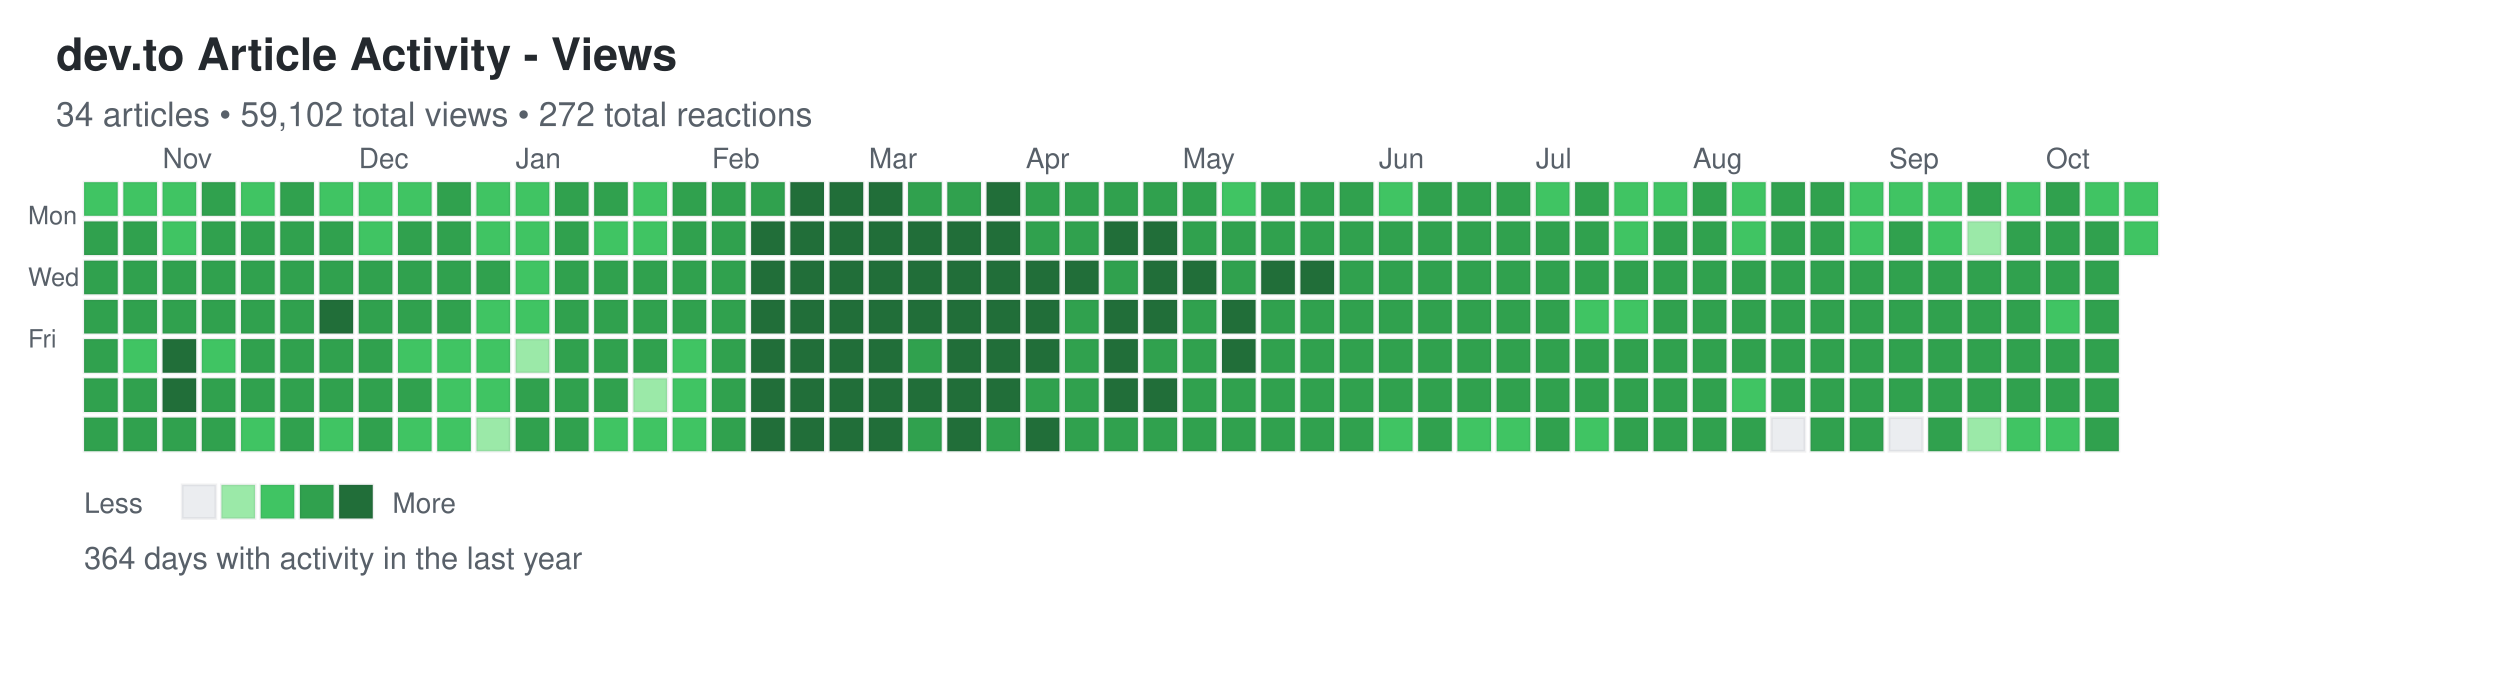
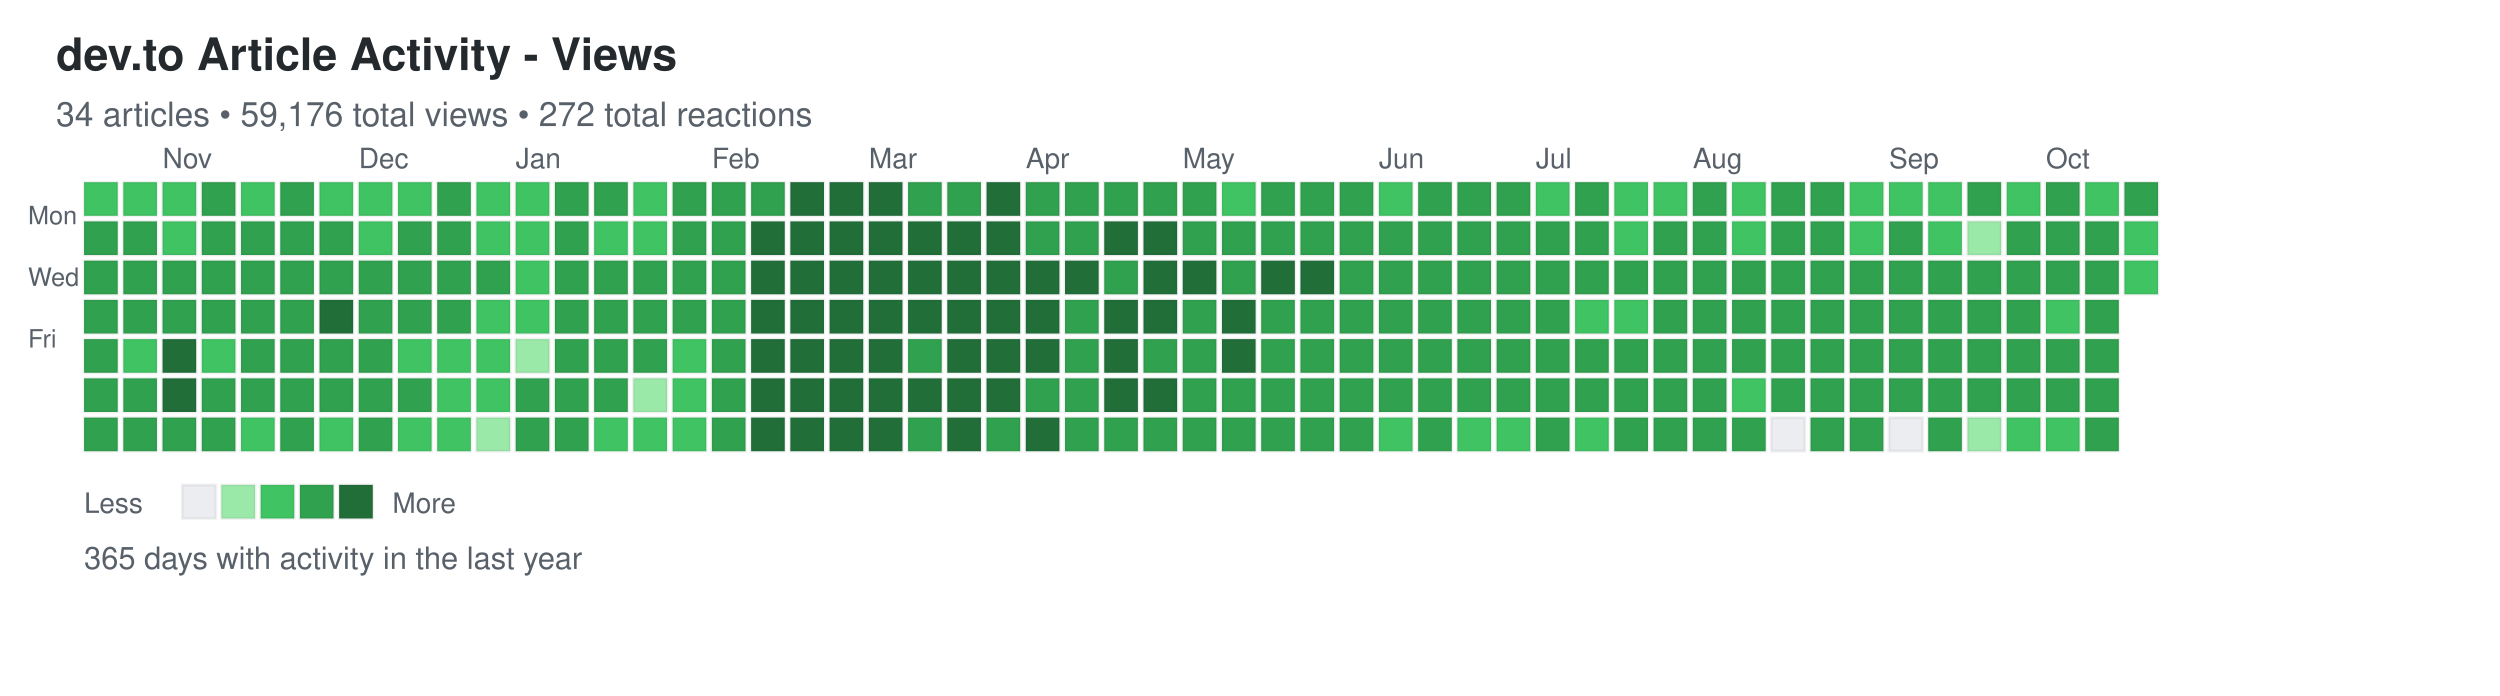
<svg xmlns="http://www.w3.org/2000/svg" width="892" height="248">
  <defs>
    <style>
.day { stroke: rgba(27,31,35,0.06); stroke-width: 1px; cursor: pointer; }
.day:hover { stroke: rgba(27,31,35,0.3); stroke-width: 2px; }
.month-label { font-family: -apple-system, BlinkMacSystemFont, "Segoe UI", Helvetica, Arial, sans-serif; font-size: 10px; fill: #586069; }
.day-label { font-family: -apple-system, BlinkMacSystemFont, "Segoe UI", Helvetica, Arial, sans-serif; font-size: 9px; fill: #586069; }
.title { font-family: -apple-system, BlinkMacSystemFont, "Segoe UI", Helvetica, Arial, sans-serif; font-size: 16px; font-weight: 600; fill: #24292e; }
.subtitle { font-family: -apple-system, BlinkMacSystemFont, "Segoe UI", Helvetica, Arial, sans-serif; font-size: 12px; fill: #586069; }
.stats { font-family: -apple-system, BlinkMacSystemFont, "Segoe UI", Helvetica, Arial, sans-serif; font-size: 11px; fill: #586069; }
.legend-text { font-family: -apple-system, BlinkMacSystemFont, "Segoe UI", Helvetica, Arial, sans-serif; font-size: 10px; fill: #586069; }
</style>
  </defs>
  <text x="20" y="25" class="title">dev.to Article Activity - Views</text>
-   <text x="20" y="45" class="subtitle">34 articles • 59,102 total views • 272 total reactions</text>
+   <text x="20" y="45" class="subtitle">34 articles • 59,176 total views • 272 total reactions</text>
  <text x="10" y="80" class="day-label">Mon</text>
  <text x="10" y="102" class="day-label">Wed</text>
  <text x="10" y="124" class="day-label">Fri</text>
  <rect x="30" y="65" width="12" height="12" fill="#40c463" class="day" data-date="2025-10-12" data-level="2" />
  <rect x="30" y="79" width="12" height="12" fill="#30a14e" class="day" data-date="2025-10-13" data-level="3" />
  <rect x="30" y="93" width="12" height="12" fill="#30a14e" class="day" data-date="2025-10-14" data-level="3" />
  <rect x="30" y="107" width="12" height="12" fill="#30a14e" class="day" data-date="2025-10-15" data-level="3" />
  <rect x="30" y="121" width="12" height="12" fill="#30a14e" class="day" data-date="2025-10-16" data-level="3" />
  <rect x="30" y="135" width="12" height="12" fill="#30a14e" class="day" data-date="2025-10-17" data-level="3" />
  <rect x="30" y="149" width="12" height="12" fill="#30a14e" class="day" data-date="2025-10-18" data-level="3" />
  <rect x="44" y="65" width="12" height="12" fill="#40c463" class="day" data-date="2025-10-19" data-level="2" />
  <rect x="44" y="79" width="12" height="12" fill="#30a14e" class="day" data-date="2025-10-20" data-level="3" />
  <rect x="44" y="93" width="12" height="12" fill="#30a14e" class="day" data-date="2025-10-21" data-level="3" />
  <rect x="44" y="107" width="12" height="12" fill="#30a14e" class="day" data-date="2025-10-22" data-level="3" />
  <rect x="44" y="121" width="12" height="12" fill="#40c463" class="day" data-date="2025-10-23" data-level="2" />
  <rect x="44" y="135" width="12" height="12" fill="#30a14e" class="day" data-date="2025-10-24" data-level="3" />
  <rect x="44" y="149" width="12" height="12" fill="#30a14e" class="day" data-date="2025-10-25" data-level="3" />
  <rect x="58" y="65" width="12" height="12" fill="#40c463" class="day" data-date="2025-10-26" data-level="2" />
  <rect x="58" y="79" width="12" height="12" fill="#40c463" class="day" data-date="2025-10-27" data-level="2" />
  <rect x="58" y="93" width="12" height="12" fill="#30a14e" class="day" data-date="2025-10-28" data-level="3" />
  <rect x="58" y="107" width="12" height="12" fill="#30a14e" class="day" data-date="2025-10-29" data-level="3" />
  <rect x="58" y="121" width="12" height="12" fill="#216e39" class="day" data-date="2025-10-30" data-level="4" />
  <rect x="58" y="135" width="12" height="12" fill="#216e39" class="day" data-date="2025-10-31" data-level="4" />
  <rect x="58" y="149" width="12" height="12" fill="#30a14e" class="day" data-date="2025-11-01" data-level="3" />
  <rect x="72" y="65" width="12" height="12" fill="#30a14e" class="day" data-date="2025-11-02" data-level="3" />
  <rect x="72" y="79" width="12" height="12" fill="#30a14e" class="day" data-date="2025-11-03" data-level="3" />
  <rect x="72" y="93" width="12" height="12" fill="#30a14e" class="day" data-date="2025-11-04" data-level="3" />
  <rect x="72" y="107" width="12" height="12" fill="#30a14e" class="day" data-date="2025-11-05" data-level="3" />
  <rect x="72" y="121" width="12" height="12" fill="#40c463" class="day" data-date="2025-11-06" data-level="2" />
  <rect x="72" y="135" width="12" height="12" fill="#30a14e" class="day" data-date="2025-11-07" data-level="3" />
  <rect x="72" y="149" width="12" height="12" fill="#30a14e" class="day" data-date="2025-11-08" data-level="3" />
  <rect x="86" y="65" width="12" height="12" fill="#40c463" class="day" data-date="2025-11-09" data-level="2" />
  <rect x="86" y="79" width="12" height="12" fill="#30a14e" class="day" data-date="2025-11-10" data-level="3" />
  <rect x="86" y="93" width="12" height="12" fill="#30a14e" class="day" data-date="2025-11-11" data-level="3" />
  <rect x="86" y="107" width="12" height="12" fill="#30a14e" class="day" data-date="2025-11-12" data-level="3" />
  <rect x="86" y="121" width="12" height="12" fill="#30a14e" class="day" data-date="2025-11-13" data-level="3" />
  <rect x="86" y="135" width="12" height="12" fill="#30a14e" class="day" data-date="2025-11-14" data-level="3" />
  <rect x="86" y="149" width="12" height="12" fill="#40c463" class="day" data-date="2025-11-15" data-level="2" />
  <rect x="100" y="65" width="12" height="12" fill="#30a14e" class="day" data-date="2025-11-16" data-level="3" />
  <rect x="100" y="79" width="12" height="12" fill="#30a14e" class="day" data-date="2025-11-17" data-level="3" />
  <rect x="100" y="93" width="12" height="12" fill="#30a14e" class="day" data-date="2025-11-18" data-level="3" />
  <rect x="100" y="107" width="12" height="12" fill="#30a14e" class="day" data-date="2025-11-19" data-level="3" />
  <rect x="100" y="121" width="12" height="12" fill="#30a14e" class="day" data-date="2025-11-20" data-level="3" />
  <rect x="100" y="135" width="12" height="12" fill="#30a14e" class="day" data-date="2025-11-21" data-level="3" />
  <rect x="100" y="149" width="12" height="12" fill="#30a14e" class="day" data-date="2025-11-22" data-level="3" />
  <rect x="114" y="65" width="12" height="12" fill="#40c463" class="day" data-date="2025-11-23" data-level="2" />
  <rect x="114" y="79" width="12" height="12" fill="#30a14e" class="day" data-date="2025-11-24" data-level="3" />
  <rect x="114" y="93" width="12" height="12" fill="#30a14e" class="day" data-date="2025-11-25" data-level="3" />
  <rect x="114" y="107" width="12" height="12" fill="#216e39" class="day" data-date="2025-11-26" data-level="4" />
  <rect x="114" y="121" width="12" height="12" fill="#30a14e" class="day" data-date="2025-11-27" data-level="3" />
  <rect x="114" y="135" width="12" height="12" fill="#30a14e" class="day" data-date="2025-11-28" data-level="3" />
  <rect x="114" y="149" width="12" height="12" fill="#40c463" class="day" data-date="2025-11-29" data-level="2" />
  <rect x="128" y="65" width="12" height="12" fill="#40c463" class="day" data-date="2025-11-30" data-level="2" />
  <rect x="128" y="79" width="12" height="12" fill="#40c463" class="day" data-date="2025-12-01" data-level="2" />
  <rect x="128" y="93" width="12" height="12" fill="#30a14e" class="day" data-date="2025-12-02" data-level="3" />
  <rect x="128" y="107" width="12" height="12" fill="#30a14e" class="day" data-date="2025-12-03" data-level="3" />
  <rect x="128" y="121" width="12" height="12" fill="#30a14e" class="day" data-date="2025-12-04" data-level="3" />
  <rect x="128" y="135" width="12" height="12" fill="#30a14e" class="day" data-date="2025-12-05" data-level="3" />
  <rect x="128" y="149" width="12" height="12" fill="#30a14e" class="day" data-date="2025-12-06" data-level="3" />
  <rect x="142" y="65" width="12" height="12" fill="#40c463" class="day" data-date="2025-12-07" data-level="2" />
  <rect x="142" y="79" width="12" height="12" fill="#30a14e" class="day" data-date="2025-12-08" data-level="3" />
  <rect x="142" y="93" width="12" height="12" fill="#30a14e" class="day" data-date="2025-12-09" data-level="3" />
  <rect x="142" y="107" width="12" height="12" fill="#30a14e" class="day" data-date="2025-12-10" data-level="3" />
  <rect x="142" y="121" width="12" height="12" fill="#40c463" class="day" data-date="2025-12-11" data-level="2" />
  <rect x="142" y="135" width="12" height="12" fill="#30a14e" class="day" data-date="2025-12-12" data-level="3" />
  <rect x="142" y="149" width="12" height="12" fill="#40c463" class="day" data-date="2025-12-13" data-level="2" />
  <rect x="156" y="65" width="12" height="12" fill="#30a14e" class="day" data-date="2025-12-14" data-level="3" />
  <rect x="156" y="79" width="12" height="12" fill="#30a14e" class="day" data-date="2025-12-15" data-level="3" />
  <rect x="156" y="93" width="12" height="12" fill="#30a14e" class="day" data-date="2025-12-16" data-level="3" />
  <rect x="156" y="107" width="12" height="12" fill="#30a14e" class="day" data-date="2025-12-17" data-level="3" />
  <rect x="156" y="121" width="12" height="12" fill="#40c463" class="day" data-date="2025-12-18" data-level="2" />
  <rect x="156" y="135" width="12" height="12" fill="#40c463" class="day" data-date="2025-12-19" data-level="2" />
  <rect x="156" y="149" width="12" height="12" fill="#40c463" class="day" data-date="2025-12-20" data-level="2" />
  <rect x="170" y="65" width="12" height="12" fill="#40c463" class="day" data-date="2025-12-21" data-level="2" />
  <rect x="170" y="79" width="12" height="12" fill="#40c463" class="day" data-date="2025-12-22" data-level="2" />
  <rect x="170" y="93" width="12" height="12" fill="#30a14e" class="day" data-date="2025-12-23" data-level="3" />
  <rect x="170" y="107" width="12" height="12" fill="#40c463" class="day" data-date="2025-12-24" data-level="2" />
  <rect x="170" y="121" width="12" height="12" fill="#40c463" class="day" data-date="2025-12-25" data-level="2" />
  <rect x="170" y="135" width="12" height="12" fill="#40c463" class="day" data-date="2025-12-26" data-level="2" />
  <rect x="170" y="149" width="12" height="12" fill="#9be9a8" class="day" data-date="2025-12-27" data-level="1" />
  <rect x="184" y="65" width="12" height="12" fill="#40c463" class="day" data-date="2025-12-28" data-level="2" />
  <rect x="184" y="79" width="12" height="12" fill="#40c463" class="day" data-date="2025-12-29" data-level="2" />
  <rect x="184" y="93" width="12" height="12" fill="#40c463" class="day" data-date="2025-12-30" data-level="2" />
  <rect x="184" y="107" width="12" height="12" fill="#40c463" class="day" data-date="2025-12-31" data-level="2" />
  <rect x="184" y="121" width="12" height="12" fill="#9be9a8" class="day" data-date="2026-01-01" data-level="1" />
  <rect x="184" y="135" width="12" height="12" fill="#30a14e" class="day" data-date="2026-01-02" data-level="3" />
  <rect x="184" y="149" width="12" height="12" fill="#30a14e" class="day" data-date="2026-01-03" data-level="3" />
  <rect x="198" y="65" width="12" height="12" fill="#30a14e" class="day" data-date="2026-01-04" data-level="3" />
  <rect x="198" y="79" width="12" height="12" fill="#30a14e" class="day" data-date="2026-01-05" data-level="3" />
  <rect x="198" y="93" width="12" height="12" fill="#30a14e" class="day" data-date="2026-01-06" data-level="3" />
  <rect x="198" y="107" width="12" height="12" fill="#30a14e" class="day" data-date="2026-01-07" data-level="3" />
  <rect x="198" y="121" width="12" height="12" fill="#30a14e" class="day" data-date="2026-01-08" data-level="3" />
  <rect x="198" y="135" width="12" height="12" fill="#30a14e" class="day" data-date="2026-01-09" data-level="3" />
  <rect x="198" y="149" width="12" height="12" fill="#30a14e" class="day" data-date="2026-01-10" data-level="3" />
  <rect x="212" y="65" width="12" height="12" fill="#30a14e" class="day" data-date="2026-01-11" data-level="3" />
  <rect x="212" y="79" width="12" height="12" fill="#40c463" class="day" data-date="2026-01-12" data-level="2" />
  <rect x="212" y="93" width="12" height="12" fill="#30a14e" class="day" data-date="2026-01-13" data-level="3" />
  <rect x="212" y="107" width="12" height="12" fill="#30a14e" class="day" data-date="2026-01-14" data-level="3" />
  <rect x="212" y="121" width="12" height="12" fill="#30a14e" class="day" data-date="2026-01-15" data-level="3" />
  <rect x="212" y="135" width="12" height="12" fill="#30a14e" class="day" data-date="2026-01-16" data-level="3" />
  <rect x="212" y="149" width="12" height="12" fill="#40c463" class="day" data-date="2026-01-17" data-level="2" />
  <rect x="226" y="65" width="12" height="12" fill="#40c463" class="day" data-date="2026-01-18" data-level="2" />
  <rect x="226" y="79" width="12" height="12" fill="#40c463" class="day" data-date="2026-01-19" data-level="2" />
  <rect x="226" y="93" width="12" height="12" fill="#30a14e" class="day" data-date="2026-01-20" data-level="3" />
  <rect x="226" y="107" width="12" height="12" fill="#30a14e" class="day" data-date="2026-01-21" data-level="3" />
  <rect x="226" y="121" width="12" height="12" fill="#30a14e" class="day" data-date="2026-01-22" data-level="3" />
  <rect x="226" y="135" width="12" height="12" fill="#9be9a8" class="day" data-date="2026-01-23" data-level="1" />
  <rect x="226" y="149" width="12" height="12" fill="#40c463" class="day" data-date="2026-01-24" data-level="2" />
  <rect x="240" y="65" width="12" height="12" fill="#30a14e" class="day" data-date="2026-01-25" data-level="3" />
  <rect x="240" y="79" width="12" height="12" fill="#30a14e" class="day" data-date="2026-01-26" data-level="3" />
  <rect x="240" y="93" width="12" height="12" fill="#30a14e" class="day" data-date="2026-01-27" data-level="3" />
  <rect x="240" y="107" width="12" height="12" fill="#30a14e" class="day" data-date="2026-01-28" data-level="3" />
  <rect x="240" y="121" width="12" height="12" fill="#40c463" class="day" data-date="2026-01-29" data-level="2" />
  <rect x="240" y="135" width="12" height="12" fill="#40c463" class="day" data-date="2026-01-30" data-level="2" />
  <rect x="240" y="149" width="12" height="12" fill="#40c463" class="day" data-date="2026-01-31" data-level="2" />
  <rect x="254" y="65" width="12" height="12" fill="#30a14e" class="day" data-date="2026-02-01" data-level="3" />
  <rect x="254" y="79" width="12" height="12" fill="#30a14e" class="day" data-date="2026-02-02" data-level="3" />
  <rect x="254" y="93" width="12" height="12" fill="#30a14e" class="day" data-date="2026-02-03" data-level="3" />
  <rect x="254" y="107" width="12" height="12" fill="#30a14e" class="day" data-date="2026-02-04" data-level="3" />
  <rect x="254" y="121" width="12" height="12" fill="#30a14e" class="day" data-date="2026-02-05" data-level="3" />
  <rect x="254" y="135" width="12" height="12" fill="#30a14e" class="day" data-date="2026-02-06" data-level="3" />
  <rect x="254" y="149" width="12" height="12" fill="#30a14e" class="day" data-date="2026-02-07" data-level="3" />
  <rect x="268" y="65" width="12" height="12" fill="#30a14e" class="day" data-date="2026-02-08" data-level="3" />
  <rect x="268" y="79" width="12" height="12" fill="#216e39" class="day" data-date="2026-02-09" data-level="4" />
  <rect x="268" y="93" width="12" height="12" fill="#216e39" class="day" data-date="2026-02-10" data-level="4" />
  <rect x="268" y="107" width="12" height="12" fill="#216e39" class="day" data-date="2026-02-11" data-level="4" />
  <rect x="268" y="121" width="12" height="12" fill="#216e39" class="day" data-date="2026-02-12" data-level="4" />
  <rect x="268" y="135" width="12" height="12" fill="#216e39" class="day" data-date="2026-02-13" data-level="4" />
  <rect x="268" y="149" width="12" height="12" fill="#216e39" class="day" data-date="2026-02-14" data-level="4" />
  <rect x="282" y="65" width="12" height="12" fill="#216e39" class="day" data-date="2026-02-15" data-level="4" />
  <rect x="282" y="79" width="12" height="12" fill="#216e39" class="day" data-date="2026-02-16" data-level="4" />
  <rect x="282" y="93" width="12" height="12" fill="#216e39" class="day" data-date="2026-02-17" data-level="4" />
  <rect x="282" y="107" width="12" height="12" fill="#216e39" class="day" data-date="2026-02-18" data-level="4" />
  <rect x="282" y="121" width="12" height="12" fill="#216e39" class="day" data-date="2026-02-19" data-level="4" />
  <rect x="282" y="135" width="12" height="12" fill="#216e39" class="day" data-date="2026-02-20" data-level="4" />
  <rect x="282" y="149" width="12" height="12" fill="#216e39" class="day" data-date="2026-02-21" data-level="4" />
  <rect x="296" y="65" width="12" height="12" fill="#216e39" class="day" data-date="2026-02-22" data-level="4" />
  <rect x="296" y="79" width="12" height="12" fill="#216e39" class="day" data-date="2026-02-23" data-level="4" />
  <rect x="296" y="93" width="12" height="12" fill="#216e39" class="day" data-date="2026-02-24" data-level="4" />
  <rect x="296" y="107" width="12" height="12" fill="#216e39" class="day" data-date="2026-02-25" data-level="4" />
  <rect x="296" y="121" width="12" height="12" fill="#216e39" class="day" data-date="2026-02-26" data-level="4" />
  <rect x="296" y="135" width="12" height="12" fill="#216e39" class="day" data-date="2026-02-27" data-level="4" />
  <rect x="296" y="149" width="12" height="12" fill="#216e39" class="day" data-date="2026-02-28" data-level="4" />
  <rect x="310" y="65" width="12" height="12" fill="#216e39" class="day" data-date="2026-03-01" data-level="4" />
  <rect x="310" y="79" width="12" height="12" fill="#216e39" class="day" data-date="2026-03-02" data-level="4" />
  <rect x="310" y="93" width="12" height="12" fill="#216e39" class="day" data-date="2026-03-03" data-level="4" />
  <rect x="310" y="107" width="12" height="12" fill="#216e39" class="day" data-date="2026-03-04" data-level="4" />
  <rect x="310" y="121" width="12" height="12" fill="#216e39" class="day" data-date="2026-03-05" data-level="4" />
  <rect x="310" y="135" width="12" height="12" fill="#216e39" class="day" data-date="2026-03-06" data-level="4" />
  <rect x="310" y="149" width="12" height="12" fill="#216e39" class="day" data-date="2026-03-07" data-level="4" />
  <rect x="324" y="65" width="12" height="12" fill="#30a14e" class="day" data-date="2026-03-08" data-level="3" />
  <rect x="324" y="79" width="12" height="12" fill="#216e39" class="day" data-date="2026-03-09" data-level="4" />
  <rect x="324" y="93" width="12" height="12" fill="#216e39" class="day" data-date="2026-03-10" data-level="4" />
  <rect x="324" y="107" width="12" height="12" fill="#216e39" class="day" data-date="2026-03-11" data-level="4" />
  <rect x="324" y="121" width="12" height="12" fill="#30a14e" class="day" data-date="2026-03-12" data-level="3" />
  <rect x="324" y="135" width="12" height="12" fill="#216e39" class="day" data-date="2026-03-13" data-level="4" />
  <rect x="324" y="149" width="12" height="12" fill="#30a14e" class="day" data-date="2026-03-14" data-level="3" />
  <rect x="338" y="65" width="12" height="12" fill="#30a14e" class="day" data-date="2026-03-15" data-level="3" />
  <rect x="338" y="79" width="12" height="12" fill="#216e39" class="day" data-date="2026-03-16" data-level="4" />
  <rect x="338" y="93" width="12" height="12" fill="#216e39" class="day" data-date="2026-03-17" data-level="4" />
  <rect x="338" y="107" width="12" height="12" fill="#216e39" class="day" data-date="2026-03-18" data-level="4" />
  <rect x="338" y="121" width="12" height="12" fill="#216e39" class="day" data-date="2026-03-19" data-level="4" />
  <rect x="338" y="135" width="12" height="12" fill="#216e39" class="day" data-date="2026-03-20" data-level="4" />
  <rect x="338" y="149" width="12" height="12" fill="#216e39" class="day" data-date="2026-03-21" data-level="4" />
  <rect x="352" y="65" width="12" height="12" fill="#216e39" class="day" data-date="2026-03-22" data-level="4" />
  <rect x="352" y="79" width="12" height="12" fill="#216e39" class="day" data-date="2026-03-23" data-level="4" />
  <rect x="352" y="93" width="12" height="12" fill="#216e39" class="day" data-date="2026-03-24" data-level="4" />
  <rect x="352" y="107" width="12" height="12" fill="#216e39" class="day" data-date="2026-03-25" data-level="4" />
  <rect x="352" y="121" width="12" height="12" fill="#216e39" class="day" data-date="2026-03-26" data-level="4" />
  <rect x="352" y="135" width="12" height="12" fill="#216e39" class="day" data-date="2026-03-27" data-level="4" />
  <rect x="352" y="149" width="12" height="12" fill="#30a14e" class="day" data-date="2026-03-28" data-level="3" />
  <rect x="366" y="65" width="12" height="12" fill="#30a14e" class="day" data-date="2026-03-29" data-level="3" />
  <rect x="366" y="79" width="12" height="12" fill="#30a14e" class="day" data-date="2026-03-30" data-level="3" />
  <rect x="366" y="93" width="12" height="12" fill="#216e39" class="day" data-date="2026-03-31" data-level="4" />
  <rect x="366" y="107" width="12" height="12" fill="#216e39" class="day" data-date="2026-04-01" data-level="4" />
  <rect x="366" y="121" width="12" height="12" fill="#216e39" class="day" data-date="2026-04-02" data-level="4" />
  <rect x="366" y="135" width="12" height="12" fill="#30a14e" class="day" data-date="2026-04-03" data-level="3" />
  <rect x="366" y="149" width="12" height="12" fill="#216e39" class="day" data-date="2026-04-04" data-level="4" />
  <rect x="380" y="65" width="12" height="12" fill="#30a14e" class="day" data-date="2026-04-05" data-level="3" />
  <rect x="380" y="79" width="12" height="12" fill="#30a14e" class="day" data-date="2026-04-06" data-level="3" />
  <rect x="380" y="93" width="12" height="12" fill="#216e39" class="day" data-date="2026-04-07" data-level="4" />
  <rect x="380" y="107" width="12" height="12" fill="#30a14e" class="day" data-date="2026-04-08" data-level="3" />
  <rect x="380" y="121" width="12" height="12" fill="#30a14e" class="day" data-date="2026-04-09" data-level="3" />
  <rect x="380" y="135" width="12" height="12" fill="#30a14e" class="day" data-date="2026-04-10" data-level="3" />
  <rect x="380" y="149" width="12" height="12" fill="#30a14e" class="day" data-date="2026-04-11" data-level="3" />
  <rect x="394" y="65" width="12" height="12" fill="#30a14e" class="day" data-date="2026-04-12" data-level="3" />
  <rect x="394" y="79" width="12" height="12" fill="#216e39" class="day" data-date="2026-04-13" data-level="4" />
  <rect x="394" y="93" width="12" height="12" fill="#30a14e" class="day" data-date="2026-04-14" data-level="3" />
  <rect x="394" y="107" width="12" height="12" fill="#216e39" class="day" data-date="2026-04-15" data-level="4" />
  <rect x="394" y="121" width="12" height="12" fill="#216e39" class="day" data-date="2026-04-16" data-level="4" />
  <rect x="394" y="135" width="12" height="12" fill="#216e39" class="day" data-date="2026-04-17" data-level="4" />
  <rect x="394" y="149" width="12" height="12" fill="#30a14e" class="day" data-date="2026-04-18" data-level="3" />
  <rect x="408" y="65" width="12" height="12" fill="#30a14e" class="day" data-date="2026-04-19" data-level="3" />
  <rect x="408" y="79" width="12" height="12" fill="#216e39" class="day" data-date="2026-04-20" data-level="4" />
  <rect x="408" y="93" width="12" height="12" fill="#216e39" class="day" data-date="2026-04-21" data-level="4" />
  <rect x="408" y="107" width="12" height="12" fill="#216e39" class="day" data-date="2026-04-22" data-level="4" />
  <rect x="408" y="121" width="12" height="12" fill="#30a14e" class="day" data-date="2026-04-23" data-level="3" />
  <rect x="408" y="135" width="12" height="12" fill="#216e39" class="day" data-date="2026-04-24" data-level="4" />
  <rect x="408" y="149" width="12" height="12" fill="#30a14e" class="day" data-date="2026-04-25" data-level="3" />
  <rect x="422" y="65" width="12" height="12" fill="#30a14e" class="day" data-date="2026-04-26" data-level="3" />
  <rect x="422" y="79" width="12" height="12" fill="#30a14e" class="day" data-date="2026-04-27" data-level="3" />
  <rect x="422" y="93" width="12" height="12" fill="#216e39" class="day" data-date="2026-04-28" data-level="4" />
  <rect x="422" y="107" width="12" height="12" fill="#30a14e" class="day" data-date="2026-04-29" data-level="3" />
  <rect x="422" y="121" width="12" height="12" fill="#30a14e" class="day" data-date="2026-04-30" data-level="3" />
  <rect x="422" y="135" width="12" height="12" fill="#30a14e" class="day" data-date="2026-05-01" data-level="3" />
  <rect x="422" y="149" width="12" height="12" fill="#30a14e" class="day" data-date="2026-05-02" data-level="3" />
  <rect x="436" y="65" width="12" height="12" fill="#40c463" class="day" data-date="2026-05-03" data-level="2" />
  <rect x="436" y="79" width="12" height="12" fill="#30a14e" class="day" data-date="2026-05-04" data-level="3" />
  <rect x="436" y="93" width="12" height="12" fill="#30a14e" class="day" data-date="2026-05-05" data-level="3" />
  <rect x="436" y="107" width="12" height="12" fill="#216e39" class="day" data-date="2026-05-06" data-level="4" />
  <rect x="436" y="121" width="12" height="12" fill="#216e39" class="day" data-date="2026-05-07" data-level="4" />
  <rect x="436" y="135" width="12" height="12" fill="#30a14e" class="day" data-date="2026-05-08" data-level="3" />
  <rect x="436" y="149" width="12" height="12" fill="#30a14e" class="day" data-date="2026-05-09" data-level="3" />
  <rect x="450" y="65" width="12" height="12" fill="#30a14e" class="day" data-date="2026-05-10" data-level="3" />
  <rect x="450" y="79" width="12" height="12" fill="#30a14e" class="day" data-date="2026-05-11" data-level="3" />
  <rect x="450" y="93" width="12" height="12" fill="#216e39" class="day" data-date="2026-05-12" data-level="4" />
  <rect x="450" y="107" width="12" height="12" fill="#30a14e" class="day" data-date="2026-05-13" data-level="3" />
  <rect x="450" y="121" width="12" height="12" fill="#30a14e" class="day" data-date="2026-05-14" data-level="3" />
  <rect x="450" y="135" width="12" height="12" fill="#30a14e" class="day" data-date="2026-05-15" data-level="3" />
  <rect x="450" y="149" width="12" height="12" fill="#30a14e" class="day" data-date="2026-05-16" data-level="3" />
  <rect x="464" y="65" width="12" height="12" fill="#30a14e" class="day" data-date="2026-05-17" data-level="3" />
  <rect x="464" y="79" width="12" height="12" fill="#30a14e" class="day" data-date="2026-05-18" data-level="3" />
  <rect x="464" y="93" width="12" height="12" fill="#216e39" class="day" data-date="2026-05-19" data-level="4" />
  <rect x="464" y="107" width="12" height="12" fill="#30a14e" class="day" data-date="2026-05-20" data-level="3" />
  <rect x="464" y="121" width="12" height="12" fill="#30a14e" class="day" data-date="2026-05-21" data-level="3" />
  <rect x="464" y="135" width="12" height="12" fill="#30a14e" class="day" data-date="2026-05-22" data-level="3" />
  <rect x="464" y="149" width="12" height="12" fill="#30a14e" class="day" data-date="2026-05-23" data-level="3" />
  <rect x="478" y="65" width="12" height="12" fill="#30a14e" class="day" data-date="2026-05-24" data-level="3" />
  <rect x="478" y="79" width="12" height="12" fill="#30a14e" class="day" data-date="2026-05-25" data-level="3" />
  <rect x="478" y="93" width="12" height="12" fill="#30a14e" class="day" data-date="2026-05-26" data-level="3" />
  <rect x="478" y="107" width="12" height="12" fill="#30a14e" class="day" data-date="2026-05-27" data-level="3" />
  <rect x="478" y="121" width="12" height="12" fill="#30a14e" class="day" data-date="2026-05-28" data-level="3" />
  <rect x="478" y="135" width="12" height="12" fill="#30a14e" class="day" data-date="2026-05-29" data-level="3" />
  <rect x="478" y="149" width="12" height="12" fill="#30a14e" class="day" data-date="2026-05-30" data-level="3" />
  <rect x="492" y="65" width="12" height="12" fill="#40c463" class="day" data-date="2026-05-31" data-level="2" />
  <rect x="492" y="79" width="12" height="12" fill="#30a14e" class="day" data-date="2026-06-01" data-level="3" />
  <rect x="492" y="93" width="12" height="12" fill="#30a14e" class="day" data-date="2026-06-02" data-level="3" />
  <rect x="492" y="107" width="12" height="12" fill="#30a14e" class="day" data-date="2026-06-03" data-level="3" />
  <rect x="492" y="121" width="12" height="12" fill="#30a14e" class="day" data-date="2026-06-04" data-level="3" />
  <rect x="492" y="135" width="12" height="12" fill="#30a14e" class="day" data-date="2026-06-05" data-level="3" />
  <rect x="492" y="149" width="12" height="12" fill="#40c463" class="day" data-date="2026-06-06" data-level="2" />
  <rect x="506" y="65" width="12" height="12" fill="#30a14e" class="day" data-date="2026-06-07" data-level="3" />
  <rect x="506" y="79" width="12" height="12" fill="#30a14e" class="day" data-date="2026-06-08" data-level="3" />
  <rect x="506" y="93" width="12" height="12" fill="#30a14e" class="day" data-date="2026-06-09" data-level="3" />
  <rect x="506" y="107" width="12" height="12" fill="#30a14e" class="day" data-date="2026-06-10" data-level="3" />
  <rect x="506" y="121" width="12" height="12" fill="#30a14e" class="day" data-date="2026-06-11" data-level="3" />
  <rect x="506" y="135" width="12" height="12" fill="#30a14e" class="day" data-date="2026-06-12" data-level="3" />
  <rect x="506" y="149" width="12" height="12" fill="#30a14e" class="day" data-date="2026-06-13" data-level="3" />
  <rect x="520" y="65" width="12" height="12" fill="#30a14e" class="day" data-date="2026-06-14" data-level="3" />
  <rect x="520" y="79" width="12" height="12" fill="#30a14e" class="day" data-date="2026-06-15" data-level="3" />
  <rect x="520" y="93" width="12" height="12" fill="#30a14e" class="day" data-date="2026-06-16" data-level="3" />
  <rect x="520" y="107" width="12" height="12" fill="#30a14e" class="day" data-date="2026-06-17" data-level="3" />
  <rect x="520" y="121" width="12" height="12" fill="#30a14e" class="day" data-date="2026-06-18" data-level="3" />
  <rect x="520" y="135" width="12" height="12" fill="#30a14e" class="day" data-date="2026-06-19" data-level="3" />
  <rect x="520" y="149" width="12" height="12" fill="#40c463" class="day" data-date="2026-06-20" data-level="2" />
  <rect x="534" y="65" width="12" height="12" fill="#30a14e" class="day" data-date="2026-06-21" data-level="3" />
  <rect x="534" y="79" width="12" height="12" fill="#30a14e" class="day" data-date="2026-06-22" data-level="3" />
  <rect x="534" y="93" width="12" height="12" fill="#30a14e" class="day" data-date="2026-06-23" data-level="3" />
  <rect x="534" y="107" width="12" height="12" fill="#30a14e" class="day" data-date="2026-06-24" data-level="3" />
  <rect x="534" y="121" width="12" height="12" fill="#30a14e" class="day" data-date="2026-06-25" data-level="3" />
  <rect x="534" y="135" width="12" height="12" fill="#30a14e" class="day" data-date="2026-06-26" data-level="3" />
  <rect x="534" y="149" width="12" height="12" fill="#40c463" class="day" data-date="2026-06-27" data-level="2" />
  <rect x="548" y="65" width="12" height="12" fill="#40c463" class="day" data-date="2026-06-28" data-level="2" />
  <rect x="548" y="79" width="12" height="12" fill="#30a14e" class="day" data-date="2026-06-29" data-level="3" />
  <rect x="548" y="93" width="12" height="12" fill="#30a14e" class="day" data-date="2026-06-30" data-level="3" />
  <rect x="548" y="107" width="12" height="12" fill="#30a14e" class="day" data-date="2026-07-01" data-level="3" />
  <rect x="548" y="121" width="12" height="12" fill="#30a14e" class="day" data-date="2026-07-02" data-level="3" />
  <rect x="548" y="135" width="12" height="12" fill="#30a14e" class="day" data-date="2026-07-03" data-level="3" />
  <rect x="548" y="149" width="12" height="12" fill="#30a14e" class="day" data-date="2026-07-04" data-level="3" />
  <rect x="562" y="65" width="12" height="12" fill="#30a14e" class="day" data-date="2026-07-05" data-level="3" />
  <rect x="562" y="79" width="12" height="12" fill="#30a14e" class="day" data-date="2026-07-06" data-level="3" />
  <rect x="562" y="93" width="12" height="12" fill="#30a14e" class="day" data-date="2026-07-07" data-level="3" />
  <rect x="562" y="107" width="12" height="12" fill="#40c463" class="day" data-date="2026-07-08" data-level="2" />
  <rect x="562" y="121" width="12" height="12" fill="#30a14e" class="day" data-date="2026-07-09" data-level="3" />
  <rect x="562" y="135" width="12" height="12" fill="#30a14e" class="day" data-date="2026-07-10" data-level="3" />
  <rect x="562" y="149" width="12" height="12" fill="#40c463" class="day" data-date="2026-07-11" data-level="2" />
  <rect x="576" y="65" width="12" height="12" fill="#40c463" class="day" data-date="2026-07-12" data-level="2" />
  <rect x="576" y="79" width="12" height="12" fill="#40c463" class="day" data-date="2026-07-13" data-level="2" />
  <rect x="576" y="93" width="12" height="12" fill="#30a14e" class="day" data-date="2026-07-14" data-level="3" />
  <rect x="576" y="107" width="12" height="12" fill="#40c463" class="day" data-date="2026-07-15" data-level="2" />
  <rect x="576" y="121" width="12" height="12" fill="#30a14e" class="day" data-date="2026-07-16" data-level="3" />
  <rect x="576" y="135" width="12" height="12" fill="#30a14e" class="day" data-date="2026-07-17" data-level="3" />
  <rect x="576" y="149" width="12" height="12" fill="#30a14e" class="day" data-date="2026-07-18" data-level="3" />
  <rect x="590" y="65" width="12" height="12" fill="#40c463" class="day" data-date="2026-07-19" data-level="2" />
  <rect x="590" y="79" width="12" height="12" fill="#30a14e" class="day" data-date="2026-07-20" data-level="3" />
  <rect x="590" y="93" width="12" height="12" fill="#30a14e" class="day" data-date="2026-07-21" data-level="3" />
  <rect x="590" y="107" width="12" height="12" fill="#30a14e" class="day" data-date="2026-07-22" data-level="3" />
  <rect x="590" y="121" width="12" height="12" fill="#30a14e" class="day" data-date="2026-07-23" data-level="3" />
  <rect x="590" y="135" width="12" height="12" fill="#30a14e" class="day" data-date="2026-07-24" data-level="3" />
  <rect x="590" y="149" width="12" height="12" fill="#30a14e" class="day" data-date="2026-07-25" data-level="3" />
  <rect x="604" y="65" width="12" height="12" fill="#30a14e" class="day" data-date="2026-07-26" data-level="3" />
  <rect x="604" y="79" width="12" height="12" fill="#30a14e" class="day" data-date="2026-07-27" data-level="3" />
  <rect x="604" y="93" width="12" height="12" fill="#30a14e" class="day" data-date="2026-07-28" data-level="3" />
  <rect x="604" y="107" width="12" height="12" fill="#30a14e" class="day" data-date="2026-07-29" data-level="3" />
  <rect x="604" y="121" width="12" height="12" fill="#30a14e" class="day" data-date="2026-07-30" data-level="3" />
  <rect x="604" y="135" width="12" height="12" fill="#30a14e" class="day" data-date="2026-07-31" data-level="3" />
  <rect x="604" y="149" width="12" height="12" fill="#30a14e" class="day" data-date="2026-08-01" data-level="3" />
  <rect x="618" y="65" width="12" height="12" fill="#40c463" class="day" data-date="2026-08-02" data-level="2" />
  <rect x="618" y="79" width="12" height="12" fill="#40c463" class="day" data-date="2026-08-03" data-level="2" />
  <rect x="618" y="93" width="12" height="12" fill="#30a14e" class="day" data-date="2026-08-04" data-level="3" />
  <rect x="618" y="107" width="12" height="12" fill="#30a14e" class="day" data-date="2026-08-05" data-level="3" />
  <rect x="618" y="121" width="12" height="12" fill="#30a14e" class="day" data-date="2026-08-06" data-level="3" />
  <rect x="618" y="135" width="12" height="12" fill="#40c463" class="day" data-date="2026-08-07" data-level="2" />
  <rect x="618" y="149" width="12" height="12" fill="#30a14e" class="day" data-date="2026-08-08" data-level="3" />
  <rect x="632" y="65" width="12" height="12" fill="#30a14e" class="day" data-date="2026-08-09" data-level="3" />
  <rect x="632" y="79" width="12" height="12" fill="#30a14e" class="day" data-date="2026-08-10" data-level="3" />
  <rect x="632" y="93" width="12" height="12" fill="#30a14e" class="day" data-date="2026-08-11" data-level="3" />
  <rect x="632" y="107" width="12" height="12" fill="#30a14e" class="day" data-date="2026-08-12" data-level="3" />
  <rect x="632" y="121" width="12" height="12" fill="#30a14e" class="day" data-date="2026-08-13" data-level="3" />
  <rect x="632" y="135" width="12" height="12" fill="#30a14e" class="day" data-date="2026-08-14" data-level="3" />
  <rect x="632" y="149" width="12" height="12" fill="#ebedf0" class="day" data-date="2026-08-15" data-level="0" />
  <rect x="646" y="65" width="12" height="12" fill="#30a14e" class="day" data-date="2026-08-16" data-level="3" />
  <rect x="646" y="79" width="12" height="12" fill="#30a14e" class="day" data-date="2026-08-17" data-level="3" />
  <rect x="646" y="93" width="12" height="12" fill="#30a14e" class="day" data-date="2026-08-18" data-level="3" />
  <rect x="646" y="107" width="12" height="12" fill="#30a14e" class="day" data-date="2026-08-19" data-level="3" />
  <rect x="646" y="121" width="12" height="12" fill="#30a14e" class="day" data-date="2026-08-20" data-level="3" />
  <rect x="646" y="135" width="12" height="12" fill="#30a14e" class="day" data-date="2026-08-21" data-level="3" />
  <rect x="646" y="149" width="12" height="12" fill="#30a14e" class="day" data-date="2026-08-22" data-level="3" />
  <rect x="660" y="65" width="12" height="12" fill="#40c463" class="day" data-date="2026-08-23" data-level="2" />
  <rect x="660" y="79" width="12" height="12" fill="#40c463" class="day" data-date="2026-08-24" data-level="2" />
  <rect x="660" y="93" width="12" height="12" fill="#30a14e" class="day" data-date="2026-08-25" data-level="3" />
  <rect x="660" y="107" width="12" height="12" fill="#30a14e" class="day" data-date="2026-08-26" data-level="3" />
  <rect x="660" y="121" width="12" height="12" fill="#30a14e" class="day" data-date="2026-08-27" data-level="3" />
  <rect x="660" y="135" width="12" height="12" fill="#30a14e" class="day" data-date="2026-08-28" data-level="3" />
  <rect x="660" y="149" width="12" height="12" fill="#30a14e" class="day" data-date="2026-08-29" data-level="3" />
  <rect x="674" y="65" width="12" height="12" fill="#40c463" class="day" data-date="2026-08-30" data-level="2" />
  <rect x="674" y="79" width="12" height="12" fill="#30a14e" class="day" data-date="2026-08-31" data-level="3" />
  <rect x="674" y="93" width="12" height="12" fill="#30a14e" class="day" data-date="2026-09-01" data-level="3" />
  <rect x="674" y="107" width="12" height="12" fill="#30a14e" class="day" data-date="2026-09-02" data-level="3" />
  <rect x="674" y="121" width="12" height="12" fill="#30a14e" class="day" data-date="2026-09-03" data-level="3" />
  <rect x="674" y="135" width="12" height="12" fill="#30a14e" class="day" data-date="2026-09-04" data-level="3" />
  <rect x="674" y="149" width="12" height="12" fill="#ebedf0" class="day" data-date="2026-09-05" data-level="0" />
  <rect x="688" y="65" width="12" height="12" fill="#40c463" class="day" data-date="2026-09-06" data-level="2" />
  <rect x="688" y="79" width="12" height="12" fill="#40c463" class="day" data-date="2026-09-07" data-level="2" />
  <rect x="688" y="93" width="12" height="12" fill="#30a14e" class="day" data-date="2026-09-08" data-level="3" />
  <rect x="688" y="107" width="12" height="12" fill="#30a14e" class="day" data-date="2026-09-09" data-level="3" />
  <rect x="688" y="121" width="12" height="12" fill="#30a14e" class="day" data-date="2026-09-10" data-level="3" />
  <rect x="688" y="135" width="12" height="12" fill="#30a14e" class="day" data-date="2026-09-11" data-level="3" />
  <rect x="688" y="149" width="12" height="12" fill="#30a14e" class="day" data-date="2026-09-12" data-level="3" />
  <rect x="702" y="65" width="12" height="12" fill="#30a14e" class="day" data-date="2026-09-13" data-level="3" />
  <rect x="702" y="79" width="12" height="12" fill="#9be9a8" class="day" data-date="2026-09-14" data-level="1" />
  <rect x="702" y="93" width="12" height="12" fill="#30a14e" class="day" data-date="2026-09-15" data-level="3" />
  <rect x="702" y="107" width="12" height="12" fill="#30a14e" class="day" data-date="2026-09-16" data-level="3" />
  <rect x="702" y="121" width="12" height="12" fill="#30a14e" class="day" data-date="2026-09-17" data-level="3" />
  <rect x="702" y="135" width="12" height="12" fill="#30a14e" class="day" data-date="2026-09-18" data-level="3" />
  <rect x="702" y="149" width="12" height="12" fill="#9be9a8" class="day" data-date="2026-09-19" data-level="1" />
  <rect x="716" y="65" width="12" height="12" fill="#40c463" class="day" data-date="2026-09-20" data-level="2" />
  <rect x="716" y="79" width="12" height="12" fill="#30a14e" class="day" data-date="2026-09-21" data-level="3" />
  <rect x="716" y="93" width="12" height="12" fill="#30a14e" class="day" data-date="2026-09-22" data-level="3" />
  <rect x="716" y="107" width="12" height="12" fill="#30a14e" class="day" data-date="2026-09-23" data-level="3" />
  <rect x="716" y="121" width="12" height="12" fill="#30a14e" class="day" data-date="2026-09-24" data-level="3" />
  <rect x="716" y="135" width="12" height="12" fill="#30a14e" class="day" data-date="2026-09-25" data-level="3" />
  <rect x="716" y="149" width="12" height="12" fill="#40c463" class="day" data-date="2026-09-26" data-level="2" />
  <rect x="730" y="65" width="12" height="12" fill="#30a14e" class="day" data-date="2026-09-27" data-level="3" />
  <rect x="730" y="79" width="12" height="12" fill="#30a14e" class="day" data-date="2026-09-28" data-level="3" />
  <rect x="730" y="93" width="12" height="12" fill="#30a14e" class="day" data-date="2026-09-29" data-level="3" />
  <rect x="730" y="107" width="12" height="12" fill="#40c463" class="day" data-date="2026-09-30" data-level="2" />
  <rect x="730" y="121" width="12" height="12" fill="#30a14e" class="day" data-date="2026-10-01" data-level="3" />
  <rect x="730" y="135" width="12" height="12" fill="#30a14e" class="day" data-date="2026-10-02" data-level="3" />
  <rect x="730" y="149" width="12" height="12" fill="#40c463" class="day" data-date="2026-10-03" data-level="2" />
  <rect x="744" y="65" width="12" height="12" fill="#40c463" class="day" data-date="2026-10-04" data-level="2" />
  <rect x="744" y="79" width="12" height="12" fill="#30a14e" class="day" data-date="2026-10-05" data-level="3" />
  <rect x="744" y="93" width="12" height="12" fill="#30a14e" class="day" data-date="2026-10-06" data-level="3" />
  <rect x="744" y="107" width="12" height="12" fill="#30a14e" class="day" data-date="2026-10-07" data-level="3" />
  <rect x="744" y="121" width="12" height="12" fill="#30a14e" class="day" data-date="2026-10-08" data-level="3" />
  <rect x="744" y="135" width="12" height="12" fill="#30a14e" class="day" data-date="2026-10-09" data-level="3" />
  <rect x="744" y="149" width="12" height="12" fill="#30a14e" class="day" data-date="2026-10-10" data-level="3" />
-   <rect x="758" y="65" width="12" height="12" fill="#40c463" class="day" data-date="2026-10-11" data-level="2" />
+   <rect x="758" y="65" width="12" height="12" fill="#30a14e" class="day" data-date="2026-10-11" data-level="3" />
  <rect x="758" y="79" width="12" height="12" fill="#40c463" class="day" data-date="2026-10-12" data-level="2" />
+   <rect x="758" y="93" width="12" height="12" fill="#40c463" class="day" data-date="2026-10-13" data-level="2" />
  <text x="58" y="60" class="month-label">Nov</text>
  <text x="128" y="60" class="month-label">Dec</text>
  <text x="184" y="60" class="month-label">Jan</text>
  <text x="254" y="60" class="month-label">Feb</text>
  <text x="310" y="60" class="month-label">Mar</text>
  <text x="366" y="60" class="month-label">Apr</text>
  <text x="422" y="60" class="month-label">May</text>
  <text x="492" y="60" class="month-label">Jun</text>
  <text x="548" y="60" class="month-label">Jul</text>
  <text x="604" y="60" class="month-label">Aug</text>
  <text x="674" y="60" class="month-label">Sep</text>
  <text x="730" y="60" class="month-label">Oct</text>
  <text x="30" y="183" class="legend-text">Less</text>
  <rect x="65" y="173" width="12" height="12" fill="#ebedf0" class="day" />
  <rect x="79" y="173" width="12" height="12" fill="#9be9a8" class="day" />
  <rect x="93" y="173" width="12" height="12" fill="#40c463" class="day" />
  <rect x="107" y="173" width="12" height="12" fill="#30a14e" class="day" />
  <rect x="121" y="173" width="12" height="12" fill="#216e39" class="day" />
  <text x="140" y="183" class="legend-text">More</text>
-   <text x="30" y="203" class="stats">364 days with activity in the last year</text>
+   <text x="30" y="203" class="stats">365 days with activity in the last year</text>
</svg>
